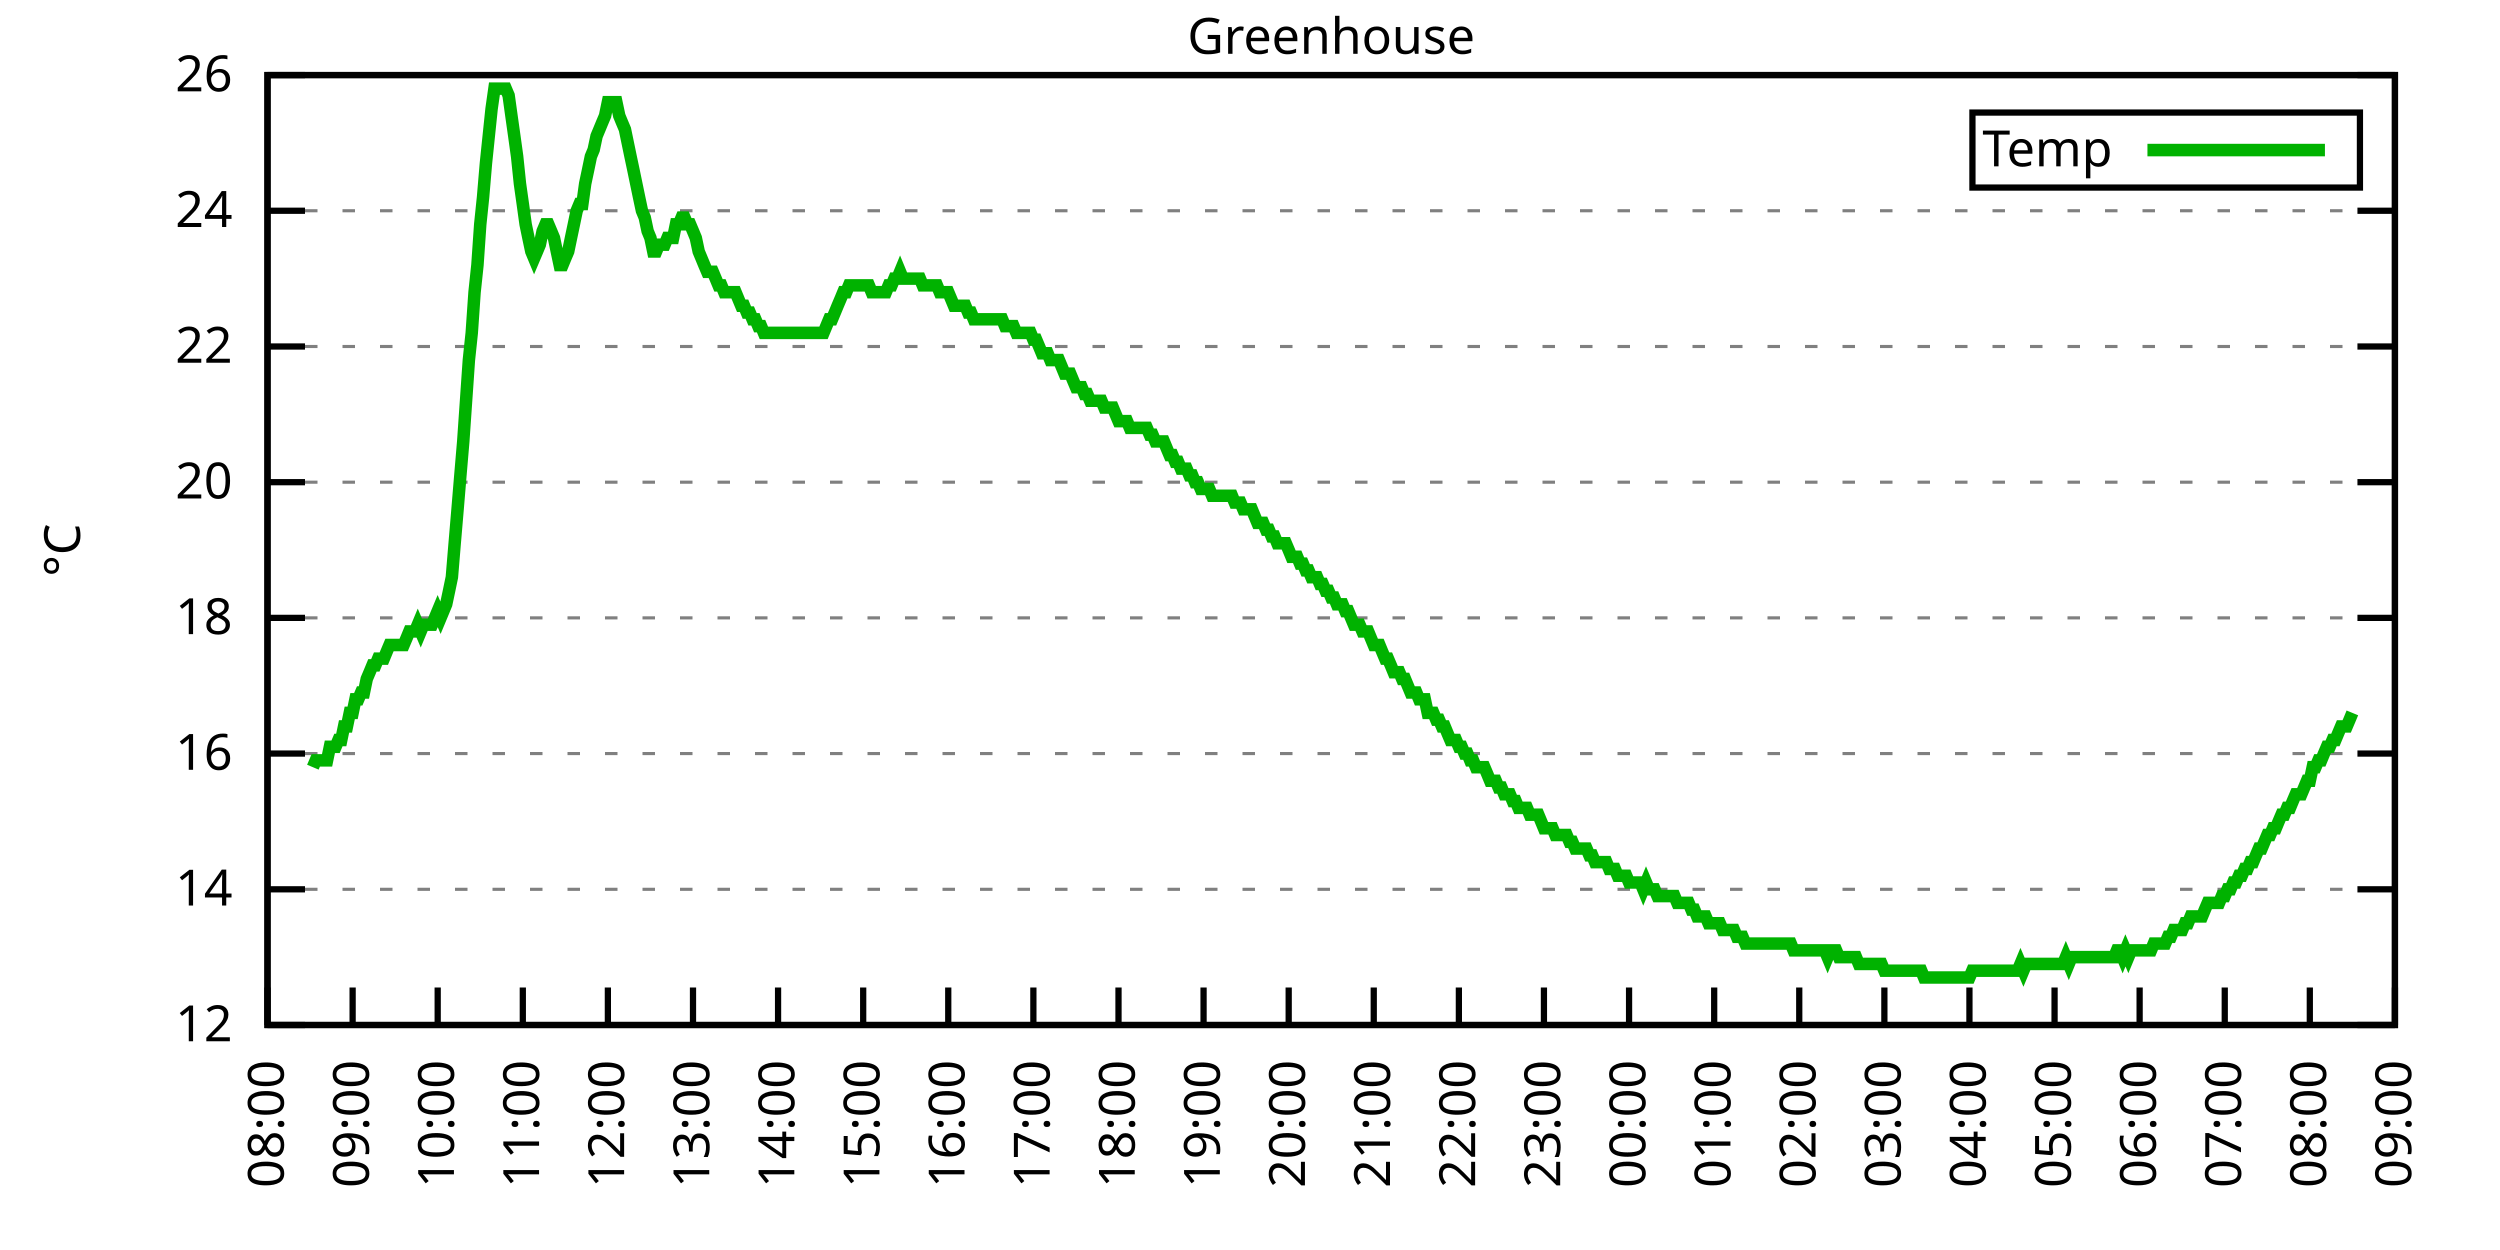
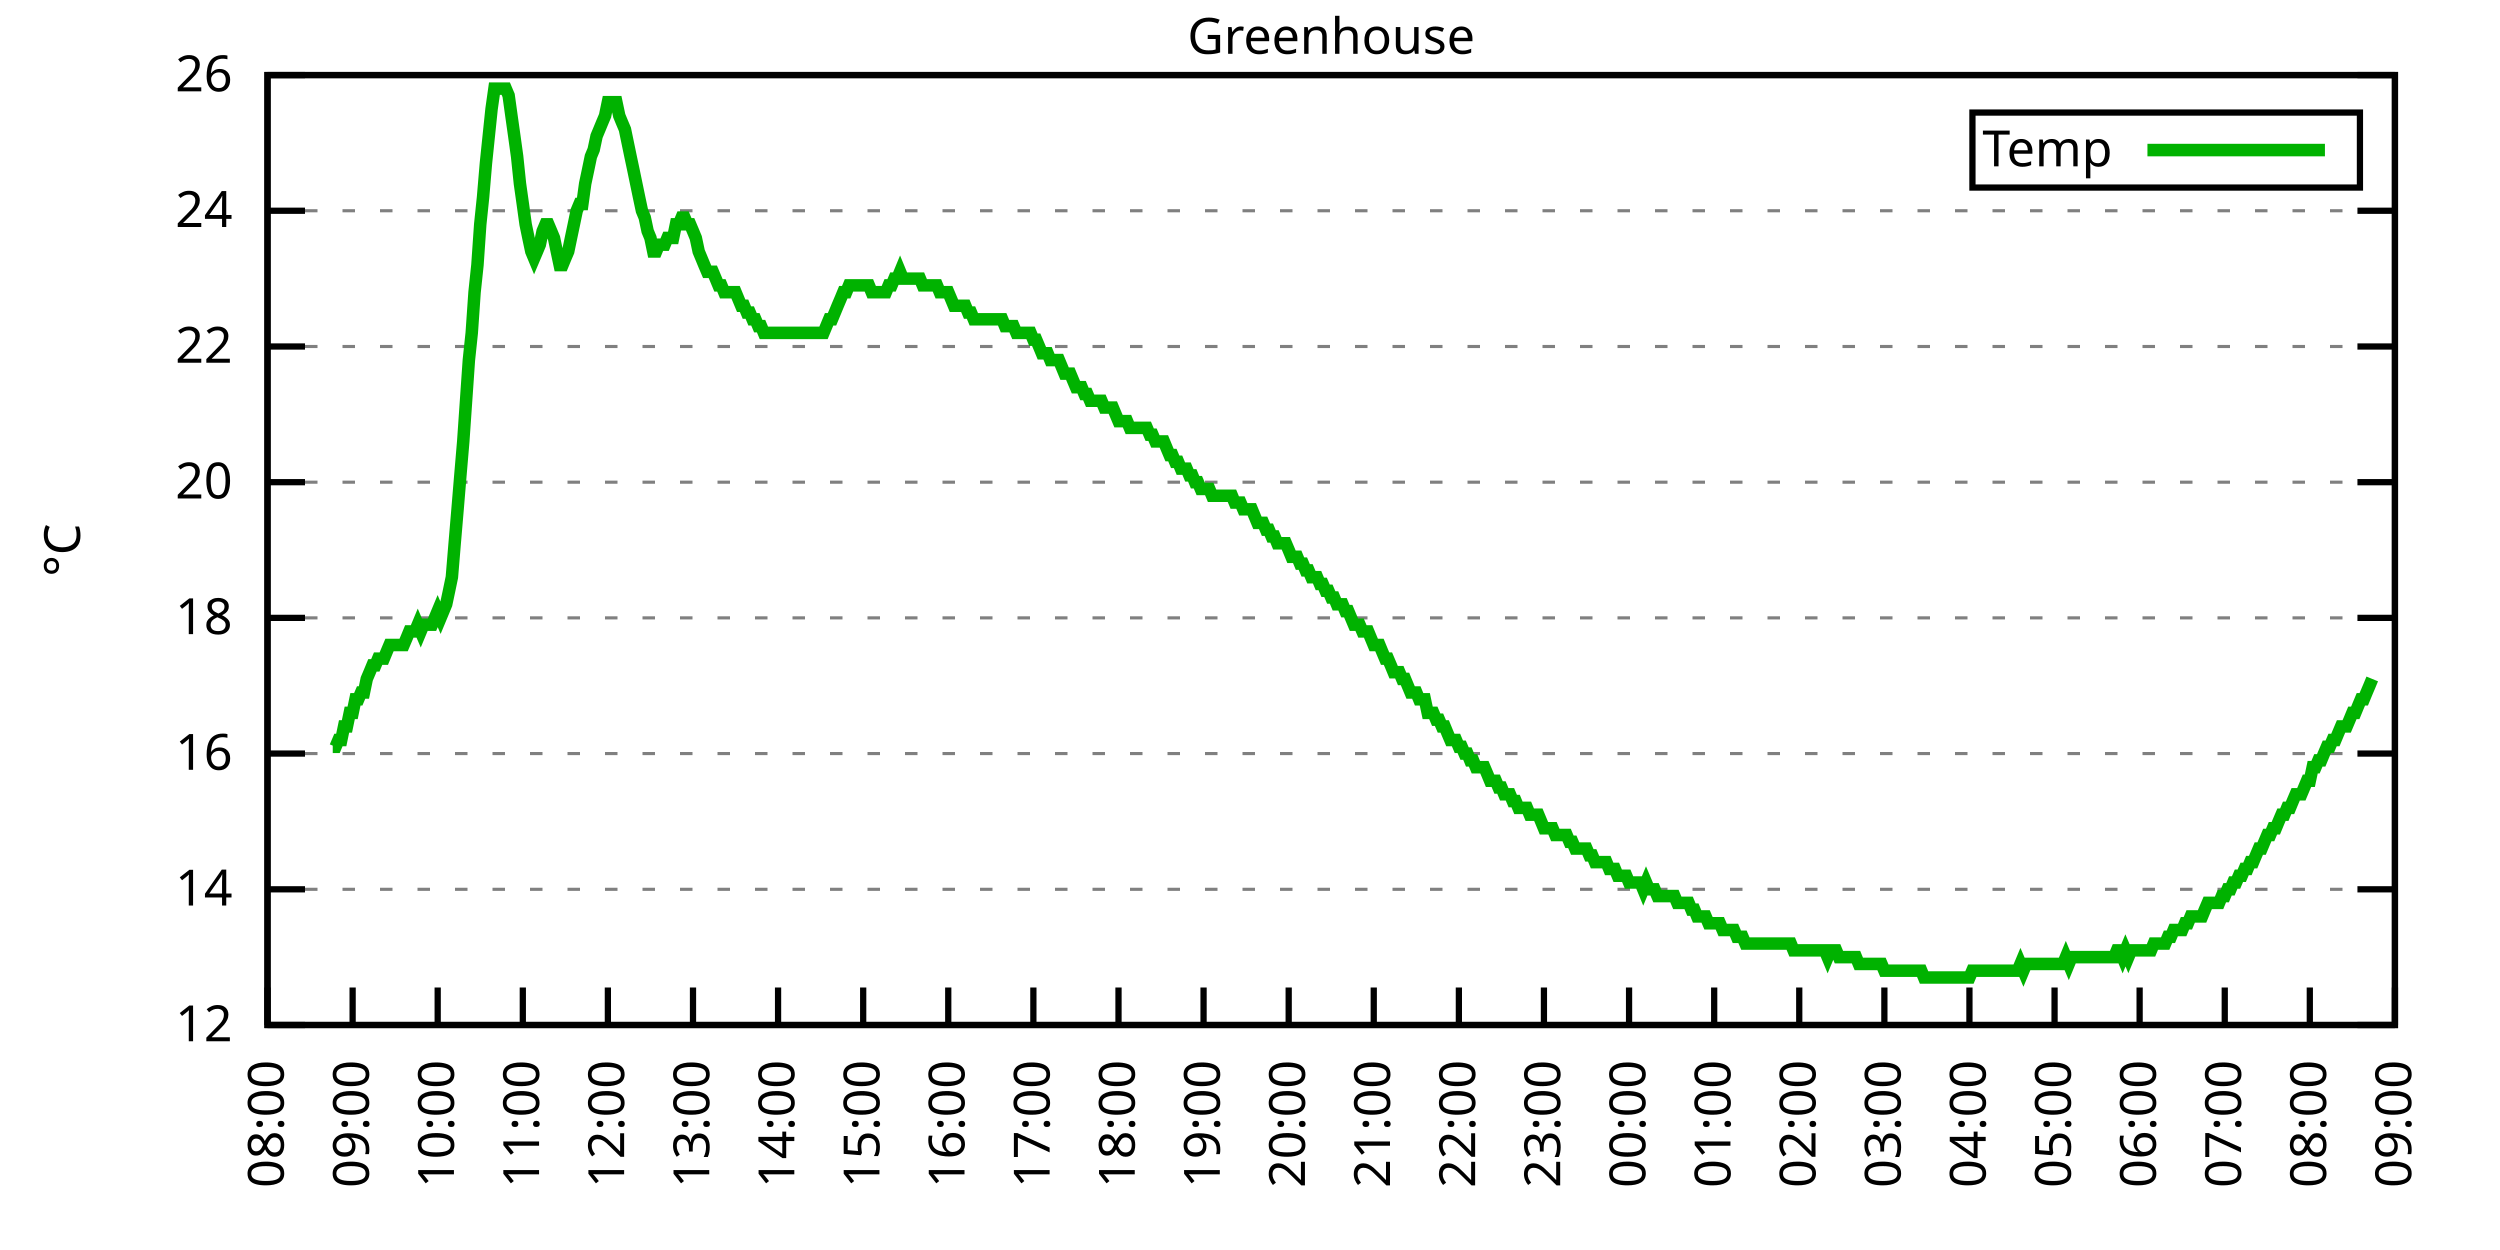
<svg xmlns="http://www.w3.org/2000/svg" xmlns:xlink="http://www.w3.org/1999/xlink" width="400" height="200" viewBox="0 0 400 200">
  <g id="gnuplot_canvas">
    <rect x="0" y="0" width="400" height="200" fill="none" />
    <defs>
      <circle id="gpDot" r="0.5" stroke-width="0.5" stroke="currentColor" />
      <path id="gpPt0" stroke-width="0.333" stroke="currentColor" d="M-1,0 h2 M0,-1 v2" />
      <path id="gpPt1" stroke-width="0.333" stroke="currentColor" d="M-1,-1 L1,1 M1,-1 L-1,1" />
      <path id="gpPt2" stroke-width="0.333" stroke="currentColor" d="M-1,0 L1,0 M0,-1 L0,1 M-1,-1 L1,1 M-1,1 L1,-1" />
      <rect id="gpPt3" stroke-width="0.333" stroke="currentColor" x="-1" y="-1" width="2" height="2" />
      <rect id="gpPt4" stroke-width="0.333" stroke="currentColor" fill="currentColor" x="-1" y="-1" width="2" height="2" />
      <circle id="gpPt5" stroke-width="0.333" stroke="currentColor" cx="0" cy="0" r="1" />
      <use xlink:href="#gpPt5" id="gpPt6" fill="currentColor" stroke="none" />
      <path id="gpPt7" stroke-width="0.333" stroke="currentColor" d="M0,-1.33 L-1.33,0.67 L1.33,0.67 z" />
      <use xlink:href="#gpPt7" id="gpPt8" fill="currentColor" stroke="none" />
      <use xlink:href="#gpPt7" id="gpPt9" stroke="currentColor" transform="rotate(180)" />
      <use xlink:href="#gpPt9" id="gpPt10" fill="currentColor" stroke="none" />
      <use xlink:href="#gpPt3" id="gpPt11" stroke="currentColor" transform="rotate(45)" />
      <use xlink:href="#gpPt11" id="gpPt12" fill="currentColor" stroke="none" />
      <path id="gpPt13" stroke-width="0.333" stroke="currentColor" d="M0,1.330 L1.265,0.411 L0.782,-1.067 L-0.782,-1.076 L-1.265,0.411 z" />
      <use xlink:href="#gpPt13" id="gpPt14" fill="currentColor" stroke="none" />
      <filter id="textbox" filterUnits="objectBoundingBox" x="0" y="0" height="1" width="1">
        <feFlood flood-color="white" flood-opacity="1" result="bgnd" />
        <feComposite in="SourceGraphic" in2="bgnd" operator="atop" />
      </filter>
      <filter id="greybox" filterUnits="objectBoundingBox" x="0" y="0" height="1" width="1">
        <feFlood flood-color="lightgrey" flood-opacity="1" result="grey" />
        <feComposite in="SourceGraphic" in2="grey" operator="atop" />
      </filter>
    </defs>
    <g fill="none" color="white" stroke="currentColor" stroke-width="1.00" stroke-linecap="butt" stroke-linejoin="miter">
</g>
    <g fill="none" color="black" stroke="currentColor" stroke-width="1.00" stroke-linecap="butt" stroke-linejoin="miter">
      <g stroke="none" shape-rendering="crispEdges">
        <polygon fill="rgb(255, 255, 255)" points="42.80,164.00 383.18,164.00 383.18,12.02 42.80,12.02 " />
      </g>
    </g>
    <g fill="none" color="black" stroke="currentColor" stroke-width="1.00" stroke-linecap="butt" stroke-linejoin="miter">
</g>
    <g fill="none" color="black" stroke="black" stroke-width="0.50" stroke-linecap="butt" stroke-linejoin="miter">
</g>
    <g fill="none" color="gray" stroke="currentColor" stroke-width="0.50" stroke-linecap="butt" stroke-linejoin="miter">
      <path stroke="gray" stroke-dasharray="2,4" class="gridline" d="M42.80,164.00 L383.19,164.00  " />
    </g>
    <g fill="none" color="gray" stroke="gray" stroke-width="1.00" stroke-linecap="butt" stroke-linejoin="miter">
</g>
    <g fill="none" color="black" stroke="currentColor" stroke-width="1.00" stroke-linecap="butt" stroke-linejoin="miter">
      <path stroke="black" d="M42.80,164.00 L48.80,164.00 M383.19,164.00 L377.19,164.00  " />
      <g transform="translate(37.20,166.60)" stroke="none" fill="black" font-family="Sans" font-size="8.00" text-anchor="end">
        <text>
          <tspan font-family="Sans"> 12</tspan>
        </text>
      </g>
    </g>
    <g fill="none" color="black" stroke="currentColor" stroke-width="1.00" stroke-linecap="butt" stroke-linejoin="miter">
</g>
    <g fill="none" color="black" stroke="black" stroke-width="0.50" stroke-linecap="butt" stroke-linejoin="miter">
</g>
    <g fill="none" color="gray" stroke="currentColor" stroke-width="0.50" stroke-linecap="butt" stroke-linejoin="miter">
      <path stroke="gray" stroke-dasharray="2,4" class="gridline" d="M42.80,142.29 L383.19,142.29  " />
    </g>
    <g fill="none" color="gray" stroke="gray" stroke-width="1.00" stroke-linecap="butt" stroke-linejoin="miter">
</g>
    <g fill="none" color="black" stroke="currentColor" stroke-width="1.00" stroke-linecap="butt" stroke-linejoin="miter">
      <path stroke="black" d="M42.80,142.29 L48.80,142.29 M383.19,142.29 L377.19,142.29  " />
      <g transform="translate(37.20,144.89)" stroke="none" fill="black" font-family="Sans" font-size="8.00" text-anchor="end">
        <text>
          <tspan font-family="Sans"> 14</tspan>
        </text>
      </g>
    </g>
    <g fill="none" color="black" stroke="currentColor" stroke-width="1.00" stroke-linecap="butt" stroke-linejoin="miter">
</g>
    <g fill="none" color="black" stroke="black" stroke-width="0.50" stroke-linecap="butt" stroke-linejoin="miter">
</g>
    <g fill="none" color="gray" stroke="currentColor" stroke-width="0.50" stroke-linecap="butt" stroke-linejoin="miter">
      <path stroke="gray" stroke-dasharray="2,4" class="gridline" d="M42.80,120.57 L383.19,120.57  " />
    </g>
    <g fill="none" color="gray" stroke="gray" stroke-width="1.00" stroke-linecap="butt" stroke-linejoin="miter">
</g>
    <g fill="none" color="black" stroke="currentColor" stroke-width="1.00" stroke-linecap="butt" stroke-linejoin="miter">
      <path stroke="black" d="M42.80,120.57 L48.80,120.57 M383.19,120.57 L377.19,120.57  " />
      <g transform="translate(37.20,123.17)" stroke="none" fill="black" font-family="Sans" font-size="8.00" text-anchor="end">
        <text>
          <tspan font-family="Sans"> 16</tspan>
        </text>
      </g>
    </g>
    <g fill="none" color="black" stroke="currentColor" stroke-width="1.00" stroke-linecap="butt" stroke-linejoin="miter">
</g>
    <g fill="none" color="black" stroke="black" stroke-width="0.50" stroke-linecap="butt" stroke-linejoin="miter">
</g>
    <g fill="none" color="gray" stroke="currentColor" stroke-width="0.50" stroke-linecap="butt" stroke-linejoin="miter">
      <path stroke="gray" stroke-dasharray="2,4" class="gridline" d="M42.80,98.86 L383.19,98.86  " />
    </g>
    <g fill="none" color="gray" stroke="gray" stroke-width="1.00" stroke-linecap="butt" stroke-linejoin="miter">
</g>
    <g fill="none" color="black" stroke="currentColor" stroke-width="1.00" stroke-linecap="butt" stroke-linejoin="miter">
      <path stroke="black" d="M42.80,98.86 L48.80,98.86 M383.19,98.86 L377.19,98.86  " />
      <g transform="translate(37.20,101.46)" stroke="none" fill="black" font-family="Sans" font-size="8.00" text-anchor="end">
        <text>
          <tspan font-family="Sans"> 18</tspan>
        </text>
      </g>
    </g>
    <g fill="none" color="black" stroke="currentColor" stroke-width="1.00" stroke-linecap="butt" stroke-linejoin="miter">
</g>
    <g fill="none" color="black" stroke="black" stroke-width="0.50" stroke-linecap="butt" stroke-linejoin="miter">
</g>
    <g fill="none" color="gray" stroke="currentColor" stroke-width="0.50" stroke-linecap="butt" stroke-linejoin="miter">
      <path stroke="gray" stroke-dasharray="2,4" class="gridline" d="M42.80,77.15 L383.19,77.15  " />
    </g>
    <g fill="none" color="gray" stroke="gray" stroke-width="1.00" stroke-linecap="butt" stroke-linejoin="miter">
</g>
    <g fill="none" color="black" stroke="currentColor" stroke-width="1.00" stroke-linecap="butt" stroke-linejoin="miter">
      <path stroke="black" d="M42.80,77.15 L48.80,77.15 M383.19,77.15 L377.19,77.15  " />
      <g transform="translate(37.20,79.75)" stroke="none" fill="black" font-family="Sans" font-size="8.00" text-anchor="end">
        <text>
          <tspan font-family="Sans"> 20</tspan>
        </text>
      </g>
    </g>
    <g fill="none" color="black" stroke="currentColor" stroke-width="1.00" stroke-linecap="butt" stroke-linejoin="miter">
</g>
    <g fill="none" color="black" stroke="black" stroke-width="0.50" stroke-linecap="butt" stroke-linejoin="miter">
</g>
    <g fill="none" color="gray" stroke="currentColor" stroke-width="0.50" stroke-linecap="butt" stroke-linejoin="miter">
      <path stroke="gray" stroke-dasharray="2,4" class="gridline" d="M42.80,55.44 L383.19,55.44  " />
    </g>
    <g fill="none" color="gray" stroke="gray" stroke-width="1.00" stroke-linecap="butt" stroke-linejoin="miter">
</g>
    <g fill="none" color="black" stroke="currentColor" stroke-width="1.00" stroke-linecap="butt" stroke-linejoin="miter">
      <path stroke="black" d="M42.80,55.44 L48.80,55.44 M383.19,55.44 L377.19,55.44  " />
      <g transform="translate(37.20,58.04)" stroke="none" fill="black" font-family="Sans" font-size="8.00" text-anchor="end">
        <text>
          <tspan font-family="Sans"> 22</tspan>
        </text>
      </g>
    </g>
    <g fill="none" color="black" stroke="currentColor" stroke-width="1.00" stroke-linecap="butt" stroke-linejoin="miter">
</g>
    <g fill="none" color="black" stroke="black" stroke-width="0.50" stroke-linecap="butt" stroke-linejoin="miter">
</g>
    <g fill="none" color="gray" stroke="currentColor" stroke-width="0.50" stroke-linecap="butt" stroke-linejoin="miter">
      <path stroke="gray" stroke-dasharray="2,4" class="gridline" d="M42.80,33.72 L383.19,33.72  " />
    </g>
    <g fill="none" color="gray" stroke="gray" stroke-width="1.00" stroke-linecap="butt" stroke-linejoin="miter">
</g>
    <g fill="none" color="black" stroke="currentColor" stroke-width="1.00" stroke-linecap="butt" stroke-linejoin="miter">
      <path stroke="black" d="M42.80,33.72 L48.80,33.72 M383.19,33.72 L377.19,33.72  " />
      <g transform="translate(37.20,36.32)" stroke="none" fill="black" font-family="Sans" font-size="8.00" text-anchor="end">
        <text>
          <tspan font-family="Sans"> 24</tspan>
        </text>
      </g>
    </g>
    <g fill="none" color="black" stroke="currentColor" stroke-width="1.00" stroke-linecap="butt" stroke-linejoin="miter">
</g>
    <g fill="none" color="black" stroke="black" stroke-width="0.50" stroke-linecap="butt" stroke-linejoin="miter">
</g>
    <g fill="none" color="gray" stroke="currentColor" stroke-width="0.50" stroke-linecap="butt" stroke-linejoin="miter">
      <path stroke="gray" stroke-dasharray="2,4" class="gridline" d="M42.80,12.01 L383.19,12.01  " />
    </g>
    <g fill="none" color="gray" stroke="gray" stroke-width="1.00" stroke-linecap="butt" stroke-linejoin="miter">
</g>
    <g fill="none" color="black" stroke="currentColor" stroke-width="1.00" stroke-linecap="butt" stroke-linejoin="miter">
      <path stroke="black" d="M42.80,12.01 L48.80,12.01 M383.19,12.01 L377.19,12.01  " />
      <g transform="translate(37.20,14.61)" stroke="none" fill="black" font-family="Sans" font-size="8.00" text-anchor="end">
        <text>
          <tspan font-family="Sans"> 26</tspan>
        </text>
      </g>
    </g>
    <g fill="none" color="black" stroke="currentColor" stroke-width="1.00" stroke-linecap="butt" stroke-linejoin="miter">
      <path stroke="black" d="M42.80,164.00 L42.80,158.00  " />
      <g transform="translate(45.40,169.60) rotate(270.00)" stroke="none" fill="black" font-family="Sans" font-size="8.00" text-anchor="end">
        <text>
          <tspan font-family="Sans">08:00</tspan>
        </text>
      </g>
    </g>
    <g fill="none" color="black" stroke="currentColor" stroke-width="1.00" stroke-linecap="butt" stroke-linejoin="miter">
      <path stroke="black" d="M56.42,164.00 L56.42,158.00  " />
      <g transform="translate(59.02,169.60) rotate(270.00)" stroke="none" fill="black" font-family="Sans" font-size="8.00" text-anchor="end">
        <text>
          <tspan font-family="Sans">09:00</tspan>
        </text>
      </g>
    </g>
    <g fill="none" color="black" stroke="currentColor" stroke-width="1.00" stroke-linecap="butt" stroke-linejoin="miter">
      <path stroke="black" d="M70.03,164.00 L70.03,158.00  " />
      <g transform="translate(72.63,169.60) rotate(270.00)" stroke="none" fill="black" font-family="Sans" font-size="8.00" text-anchor="end">
        <text>
          <tspan font-family="Sans">10:00</tspan>
        </text>
      </g>
    </g>
    <g fill="none" color="black" stroke="currentColor" stroke-width="1.00" stroke-linecap="butt" stroke-linejoin="miter">
      <path stroke="black" d="M83.65,164.00 L83.65,158.00  " />
      <g transform="translate(86.25,169.60) rotate(270.00)" stroke="none" fill="black" font-family="Sans" font-size="8.00" text-anchor="end">
        <text>
          <tspan font-family="Sans">11:00</tspan>
        </text>
      </g>
    </g>
    <g fill="none" color="black" stroke="currentColor" stroke-width="1.00" stroke-linecap="butt" stroke-linejoin="miter">
      <path stroke="black" d="M97.26,164.00 L97.26,158.00  " />
      <g transform="translate(99.86,169.60) rotate(270.00)" stroke="none" fill="black" font-family="Sans" font-size="8.00" text-anchor="end">
        <text>
          <tspan font-family="Sans">12:00</tspan>
        </text>
      </g>
    </g>
    <g fill="none" color="black" stroke="currentColor" stroke-width="1.00" stroke-linecap="butt" stroke-linejoin="miter">
      <path stroke="black" d="M110.88,164.00 L110.88,158.00  " />
      <g transform="translate(113.48,169.60) rotate(270.00)" stroke="none" fill="black" font-family="Sans" font-size="8.00" text-anchor="end">
        <text>
          <tspan font-family="Sans">13:00</tspan>
        </text>
      </g>
    </g>
    <g fill="none" color="black" stroke="currentColor" stroke-width="1.00" stroke-linecap="butt" stroke-linejoin="miter">
      <path stroke="black" d="M124.49,164.00 L124.49,158.00  " />
      <g transform="translate(127.09,169.60) rotate(270.00)" stroke="none" fill="black" font-family="Sans" font-size="8.00" text-anchor="end">
        <text>
          <tspan font-family="Sans">14:00</tspan>
        </text>
      </g>
    </g>
    <g fill="none" color="black" stroke="currentColor" stroke-width="1.00" stroke-linecap="butt" stroke-linejoin="miter">
      <path stroke="black" d="M138.11,164.00 L138.11,158.00  " />
      <g transform="translate(140.71,169.60) rotate(270.00)" stroke="none" fill="black" font-family="Sans" font-size="8.00" text-anchor="end">
        <text>
          <tspan font-family="Sans">15:00</tspan>
        </text>
      </g>
    </g>
    <g fill="none" color="black" stroke="currentColor" stroke-width="1.00" stroke-linecap="butt" stroke-linejoin="miter">
      <path stroke="black" d="M151.72,164.00 L151.72,158.00  " />
      <g transform="translate(154.32,169.60) rotate(270.00)" stroke="none" fill="black" font-family="Sans" font-size="8.00" text-anchor="end">
        <text>
          <tspan font-family="Sans">16:00</tspan>
        </text>
      </g>
    </g>
    <g fill="none" color="black" stroke="currentColor" stroke-width="1.00" stroke-linecap="butt" stroke-linejoin="miter">
      <path stroke="black" d="M165.34,164.00 L165.34,158.00  " />
      <g transform="translate(167.94,169.60) rotate(270.00)" stroke="none" fill="black" font-family="Sans" font-size="8.00" text-anchor="end">
        <text>
          <tspan font-family="Sans">17:00</tspan>
        </text>
      </g>
    </g>
    <g fill="none" color="black" stroke="currentColor" stroke-width="1.00" stroke-linecap="butt" stroke-linejoin="miter">
      <path stroke="black" d="M178.96,164.00 L178.96,158.00  " />
      <g transform="translate(181.56,169.60) rotate(270.00)" stroke="none" fill="black" font-family="Sans" font-size="8.00" text-anchor="end">
        <text>
          <tspan font-family="Sans">18:00</tspan>
        </text>
      </g>
    </g>
    <g fill="none" color="black" stroke="currentColor" stroke-width="1.00" stroke-linecap="butt" stroke-linejoin="miter">
      <path stroke="black" d="M192.57,164.00 L192.57,158.00  " />
      <g transform="translate(195.17,169.60) rotate(270.00)" stroke="none" fill="black" font-family="Sans" font-size="8.00" text-anchor="end">
        <text>
          <tspan font-family="Sans">19:00</tspan>
        </text>
      </g>
    </g>
    <g fill="none" color="black" stroke="currentColor" stroke-width="1.00" stroke-linecap="butt" stroke-linejoin="miter">
      <path stroke="black" d="M206.19,164.00 L206.19,158.00  " />
      <g transform="translate(208.79,169.60) rotate(270.00)" stroke="none" fill="black" font-family="Sans" font-size="8.00" text-anchor="end">
        <text>
          <tspan font-family="Sans">20:00</tspan>
        </text>
      </g>
    </g>
    <g fill="none" color="black" stroke="currentColor" stroke-width="1.00" stroke-linecap="butt" stroke-linejoin="miter">
      <path stroke="black" d="M219.80,164.00 L219.80,158.00  " />
      <g transform="translate(222.40,169.60) rotate(270.00)" stroke="none" fill="black" font-family="Sans" font-size="8.00" text-anchor="end">
        <text>
          <tspan font-family="Sans">21:00</tspan>
        </text>
      </g>
    </g>
    <g fill="none" color="black" stroke="currentColor" stroke-width="1.00" stroke-linecap="butt" stroke-linejoin="miter">
      <path stroke="black" d="M233.42,164.00 L233.42,158.00  " />
      <g transform="translate(236.02,169.60) rotate(270.00)" stroke="none" fill="black" font-family="Sans" font-size="8.00" text-anchor="end">
        <text>
          <tspan font-family="Sans">22:00</tspan>
        </text>
      </g>
    </g>
    <g fill="none" color="black" stroke="currentColor" stroke-width="1.00" stroke-linecap="butt" stroke-linejoin="miter">
      <path stroke="black" d="M247.03,164.00 L247.03,158.00  " />
      <g transform="translate(249.63,169.60) rotate(270.00)" stroke="none" fill="black" font-family="Sans" font-size="8.00" text-anchor="end">
        <text>
          <tspan font-family="Sans">23:00</tspan>
        </text>
      </g>
    </g>
    <g fill="none" color="black" stroke="currentColor" stroke-width="1.00" stroke-linecap="butt" stroke-linejoin="miter">
      <path stroke="black" d="M260.65,164.00 L260.65,158.00  " />
      <g transform="translate(263.25,169.60) rotate(270.00)" stroke="none" fill="black" font-family="Sans" font-size="8.00" text-anchor="end">
        <text>
          <tspan font-family="Sans">00:00</tspan>
        </text>
      </g>
    </g>
    <g fill="none" color="black" stroke="currentColor" stroke-width="1.00" stroke-linecap="butt" stroke-linejoin="miter">
      <path stroke="black" d="M274.27,164.00 L274.27,158.00  " />
      <g transform="translate(276.87,169.60) rotate(270.00)" stroke="none" fill="black" font-family="Sans" font-size="8.00" text-anchor="end">
        <text>
          <tspan font-family="Sans">01:00</tspan>
        </text>
      </g>
    </g>
    <g fill="none" color="black" stroke="currentColor" stroke-width="1.00" stroke-linecap="butt" stroke-linejoin="miter">
      <path stroke="black" d="M287.88,164.00 L287.88,158.00  " />
      <g transform="translate(290.48,169.60) rotate(270.00)" stroke="none" fill="black" font-family="Sans" font-size="8.00" text-anchor="end">
        <text>
          <tspan font-family="Sans">02:00</tspan>
        </text>
      </g>
    </g>
    <g fill="none" color="black" stroke="currentColor" stroke-width="1.00" stroke-linecap="butt" stroke-linejoin="miter">
      <path stroke="black" d="M301.50,164.00 L301.50,158.00  " />
      <g transform="translate(304.10,169.60) rotate(270.00)" stroke="none" fill="black" font-family="Sans" font-size="8.00" text-anchor="end">
        <text>
          <tspan font-family="Sans">03:00</tspan>
        </text>
      </g>
    </g>
    <g fill="none" color="black" stroke="currentColor" stroke-width="1.00" stroke-linecap="butt" stroke-linejoin="miter">
      <path stroke="black" d="M315.11,164.00 L315.11,158.00  " />
      <g transform="translate(317.71,169.60) rotate(270.00)" stroke="none" fill="black" font-family="Sans" font-size="8.00" text-anchor="end">
        <text>
          <tspan font-family="Sans">04:00</tspan>
        </text>
      </g>
    </g>
    <g fill="none" color="black" stroke="currentColor" stroke-width="1.00" stroke-linecap="butt" stroke-linejoin="miter">
      <path stroke="black" d="M328.73,164.00 L328.73,158.00  " />
      <g transform="translate(331.33,169.60) rotate(270.00)" stroke="none" fill="black" font-family="Sans" font-size="8.00" text-anchor="end">
        <text>
          <tspan font-family="Sans">05:00</tspan>
        </text>
      </g>
    </g>
    <g fill="none" color="black" stroke="currentColor" stroke-width="1.00" stroke-linecap="butt" stroke-linejoin="miter">
      <path stroke="black" d="M342.34,164.00 L342.34,158.00  " />
      <g transform="translate(344.94,169.60) rotate(270.00)" stroke="none" fill="black" font-family="Sans" font-size="8.00" text-anchor="end">
        <text>
          <tspan font-family="Sans">06:00</tspan>
        </text>
      </g>
    </g>
    <g fill="none" color="black" stroke="currentColor" stroke-width="1.00" stroke-linecap="butt" stroke-linejoin="miter">
      <path stroke="black" d="M355.96,164.00 L355.96,158.00  " />
      <g transform="translate(358.56,169.60) rotate(270.00)" stroke="none" fill="black" font-family="Sans" font-size="8.00" text-anchor="end">
        <text>
          <tspan font-family="Sans">07:00</tspan>
        </text>
      </g>
    </g>
    <g fill="none" color="black" stroke="currentColor" stroke-width="1.00" stroke-linecap="butt" stroke-linejoin="miter">
      <path stroke="black" d="M369.57,164.00 L369.57,158.00  " />
      <g transform="translate(372.17,169.60) rotate(270.00)" stroke="none" fill="black" font-family="Sans" font-size="8.00" text-anchor="end">
        <text>
          <tspan font-family="Sans">08:00</tspan>
        </text>
      </g>
    </g>
    <g fill="none" color="black" stroke="currentColor" stroke-width="1.00" stroke-linecap="butt" stroke-linejoin="miter">
      <path stroke="black" d="M383.19,164.00 L383.19,158.00  " />
      <g transform="translate(385.79,169.60) rotate(270.00)" stroke="none" fill="black" font-family="Sans" font-size="8.00" text-anchor="end">
        <text>
          <tspan font-family="Sans">09:00</tspan>
        </text>
      </g>
    </g>
    <g fill="none" color="black" stroke="currentColor" stroke-width="1.00" stroke-linecap="butt" stroke-linejoin="miter">
</g>
    <g fill="none" color="black" stroke="currentColor" stroke-width="1.00" stroke-linecap="butt" stroke-linejoin="miter">
      <path stroke="black" d="M42.80,12.01 L42.80,164.00 L383.19,164.00 L383.19,12.01 L42.80,12.01 Z  " />
    </g>
    <g fill="none" color="black" stroke="currentColor" stroke-width="1.00" stroke-linecap="butt" stroke-linejoin="miter">
</g>
    <g fill="none" color="black" stroke="currentColor" stroke-width="1.00" stroke-linecap="butt" stroke-linejoin="miter">
      <path stroke="black" d="M315.59,30.01 L315.59,18.01 L377.59,18.01 L377.59,30.01 L315.59,30.01 Z  " />
    </g>
    <g id="Greenhouse_plot_1">
      <g fill="none" color="white" stroke="black" stroke-width="2.00" stroke-linecap="butt" stroke-linejoin="miter">
</g>
      <g fill="none" color="black" stroke="currentColor" stroke-width="2.00" stroke-linecap="butt" stroke-linejoin="miter">
        <g transform="translate(337.99,26.61)" stroke="none" fill="black" font-family="Sans" font-size="8.00" text-anchor="end">
          <text>
            <tspan font-family="Sans">Temp</tspan>
          </text>
        </g>
      </g>
      <g fill="none" color="black" stroke="currentColor" stroke-width="2.00" stroke-linecap="butt" stroke-linejoin="miter">
-         <path stroke="rgb(  0, 178,   0)" d="M343.59,24.01 L371.99,24.01 M50.06,122.75 L50.52,121.66 L50.97,121.66 L51.42,121.66 L51.88,121.66 L52.33,121.66   L52.78,119.49 L53.24,119.49 L53.69,119.49 L54.15,118.40 L54.60,118.40 L55.05,116.23 L55.51,116.23 L55.96,114.06   L56.42,114.06 L56.87,111.89 L57.32,111.89 L57.78,110.80 L58.23,110.80 L58.68,108.63 L59.14,107.55 L59.59,106.46   L60.05,106.46 L60.50,105.38 L60.95,105.38 L61.41,105.38 L61.86,104.29 L62.32,103.20 L62.77,103.20 L63.22,103.20   L63.68,103.20 L64.13,103.20 L64.58,103.20 L65.04,102.12 L65.49,101.03 L65.95,101.03 L66.40,101.03 L66.85,99.95   L67.31,101.03 L67.76,99.95 L68.22,99.95 L68.67,99.95 L69.12,99.95 L69.58,98.86 L70.03,97.78 L70.49,98.86   L70.94,97.78 L71.39,96.69 L71.85,94.52 L72.30,92.35 L72.75,86.92 L73.21,81.49 L73.66,76.06 L74.12,70.63   L74.57,64.12 L75.02,57.61 L75.48,53.26 L75.93,46.75 L76.39,42.41 L76.84,35.89 L77.29,31.55 L77.75,26.12   L78.20,21.78 L78.65,17.44 L79.11,14.18 L79.56,14.18 L80.02,14.18 L80.47,14.18 L80.92,14.18 L81.38,15.27   L81.83,18.52 L82.29,21.78 L82.74,25.04 L83.19,29.38 L83.65,32.64 L84.10,35.89 L84.55,38.07 L85.01,40.24   L85.46,41.32 L85.92,40.24 L86.37,39.15 L86.82,36.98 L87.28,35.89 L87.73,35.89 L88.19,36.98 L88.64,38.07   L89.09,40.24 L89.55,42.41 L90.00,42.41 L90.45,41.32 L90.91,40.24 L91.36,38.07 L91.82,35.89 L92.27,33.72   L92.72,32.64 L93.18,32.64 L93.63,29.38 L94.09,27.21 L94.54,25.04 L94.99,23.95 L95.45,21.78 L95.90,20.70   L96.35,19.61 L96.81,18.52 L97.26,16.35 L97.72,16.35 L98.17,16.35 L98.62,16.35 L99.08,18.52 L99.53,19.61   L99.99,20.70 L100.44,22.87 L100.89,25.04 L101.35,27.21 L101.80,29.38 L102.25,31.55 L102.71,33.72 L103.16,34.81   L103.62,36.98 L104.07,38.07 L104.52,40.24 L104.98,40.24 L105.43,39.15 L105.89,39.15 L106.34,39.15 L106.79,38.07   L107.25,38.07 L107.70,38.07 L108.15,35.89 L108.61,35.89 L109.06,34.81 L109.52,34.81 L109.97,35.89 L110.42,35.89   L110.88,36.98 L111.33,38.07 L111.79,40.24 L112.24,41.32 L112.69,42.41 L113.15,43.49 L113.60,43.49 L114.05,43.49   L114.51,44.58 L114.96,45.66 L115.42,45.66 L115.87,46.75 L116.32,46.75 L116.78,46.75 L117.23,46.75 L117.69,46.75   L118.14,47.84 L118.59,48.92 L119.05,48.92 L119.50,50.01 L119.96,50.01 L120.41,51.09 L120.86,51.09 L121.32,52.18   L121.77,52.18 L122.22,53.26 L122.68,53.26 L123.13,53.26 L123.59,53.26 L124.04,53.26 L124.49,53.26 L124.95,53.26   L125.40,53.26 L125.86,53.26 L126.31,53.26 L126.76,53.26 L127.22,53.26 L127.67,53.26 L128.12,53.26 L128.58,53.26   L129.03,53.26 L129.49,53.26 L129.94,53.26 L130.39,53.26 L130.85,53.26 L131.30,53.26 L131.76,53.26 L132.21,52.18   L132.66,51.09 L133.12,51.09 L133.57,50.01 L134.02,48.92 L134.48,47.84 L134.93,46.75 L135.39,46.75 L135.84,45.66   L136.29,45.66 L136.75,45.66 L137.20,45.66 L137.66,45.66 L138.11,45.66 L138.56,45.66 L139.02,45.66 L139.47,46.75   L139.92,46.75 L140.38,46.75 L140.83,46.75 L141.29,46.75 L141.74,46.75 L142.19,45.66 L142.65,45.66 L143.10,44.58   L143.56,44.58 L144.01,43.49 L144.46,44.58 L144.92,44.58 L145.37,44.58 L145.82,44.58 L146.28,44.58 L146.73,44.58   L147.19,44.58 L147.64,45.66 L148.09,45.66 L148.55,45.66 L149.00,45.66 L149.46,45.66 L149.91,45.66 L150.36,46.75   L150.82,46.75 L151.27,46.75 L151.72,46.75 L152.18,47.84 L152.63,48.92 L153.09,48.92 L153.54,48.92 L153.99,48.92   L154.45,48.92 L154.90,50.01 L155.36,50.01 L155.81,51.09 L156.26,51.09 L156.72,51.09 L157.17,51.09 L157.62,51.09   L158.08,51.09 L158.53,51.09 L158.99,51.09 L159.44,51.09 L159.89,51.09 L160.35,51.09 L160.80,52.18 L161.26,52.18   L161.71,52.18 L162.16,52.18 L162.62,53.26 L163.07,53.26 L163.52,53.26 L163.98,53.26 L164.43,53.26 L164.89,53.26   L165.34,54.35 L165.79,54.35 L166.25,55.44 L166.70,56.52 L167.16,56.52 L167.61,56.52 L168.06,57.61 L168.52,57.61   L168.97,57.61 L169.43,57.61 L169.88,58.69 L170.33,59.78 L170.79,59.78 L171.24,59.78 L171.69,60.86 L172.15,61.95   L172.60,61.95 L173.06,61.95 L173.51,63.04 L173.96,63.04 L174.42,64.12 L174.87,64.12 L175.33,64.12 L175.78,64.12   L176.23,64.12 L176.69,65.21 L177.14,65.21 L177.59,65.21 L178.05,65.21 L178.50,66.29 L178.96,67.38 L179.41,67.38   L179.86,67.38 L180.32,67.38 L180.77,68.46 L181.23,68.46 L181.68,68.46 L182.13,68.46 L182.59,68.46 L183.04,68.46   L183.49,68.46 L183.95,69.55 L184.40,69.55 L184.86,70.63 L185.31,70.63 L185.76,70.63 L186.22,70.63 L186.67,71.72   L187.13,72.81 L187.58,72.81 L188.03,73.89 L188.49,73.89 L188.94,74.98 L189.39,74.98 L189.85,74.98 L190.30,76.06   L190.76,76.06 L191.21,77.15 L191.66,77.15 L192.12,78.23 L192.57,78.23 L193.03,78.23 L193.48,78.23 L193.93,79.32   L194.39,79.32 L194.84,79.32 L195.29,79.32 L195.75,79.32 L196.20,79.32 L196.66,79.32 L197.11,79.32 L197.56,80.41   L198.02,80.41 L198.47,80.41 L198.93,81.49 L199.38,81.49 L199.83,81.49 L200.29,81.49 L200.74,82.58 L201.19,83.66   L201.65,83.66 L202.10,83.66 L202.56,84.75 L203.01,84.75 L203.46,85.83 L203.92,85.83 L204.37,86.92 L204.83,86.92   L205.28,86.92 L205.73,86.92 L206.19,88.00 L206.64,89.09 L207.09,89.09 L207.55,89.09 L208.00,90.18 L208.46,90.18   L208.91,91.26 L209.36,91.26 L209.82,92.35 L210.27,92.35 L210.73,92.35 L211.18,93.43 L211.63,93.43 L212.09,94.52   L212.54,94.52 L213.00,95.60 L213.45,95.60 L213.90,96.69 L214.36,96.69 L214.81,96.69 L215.26,97.78 L215.72,97.78   L216.17,98.86 L216.63,99.95 L217.08,99.95 L217.53,99.95 L217.99,101.03 L218.44,101.03 L218.90,101.03 L219.35,102.12   L219.80,103.20 L220.26,103.20 L220.71,103.20 L221.16,104.29 L221.62,105.38 L222.07,105.38 L222.53,106.46 L222.98,107.55   L223.43,107.55 L223.89,107.55 L224.34,108.63 L224.80,108.63 L225.25,109.72 L225.70,110.80 L226.16,110.80 L226.61,110.80   L227.06,111.89 L227.52,111.89 L227.97,111.89 L228.43,114.06 L228.88,114.06 L229.33,114.06 L229.79,115.15 L230.24,115.15   L230.70,116.23 L231.15,116.23 L231.60,117.32 L232.06,118.40 L232.51,118.40 L232.96,118.40 L233.42,119.49 L233.87,119.49   L234.33,120.57 L234.78,120.57 L235.23,121.66 L235.69,121.66 L236.14,122.75 L236.60,122.75 L237.05,122.75 L237.50,122.75   L237.96,123.83 L238.41,124.92 L238.86,124.92 L239.32,124.92 L239.77,126.00 L240.23,126.00 L240.68,127.09 L241.13,127.09   L241.59,127.09 L242.04,128.17 L242.50,128.17 L242.95,129.26 L243.40,129.26 L243.86,129.26 L244.31,129.26 L244.76,130.35   L245.22,130.35 L245.67,130.35 L246.13,130.35 L246.58,131.43 L247.03,132.52 L247.49,132.52 L247.94,132.52 L248.40,132.52   L248.85,133.60 L249.30,133.60 L249.76,133.60 L250.21,133.60 L250.66,133.60 L251.12,134.69 L251.57,134.69 L252.03,135.77   L252.48,135.77 L252.93,135.77 L253.39,135.77 L253.84,135.77 L254.30,136.86 L254.75,136.86 L255.20,137.94 L255.66,137.94   L256.11,137.94 L256.56,137.94 L257.02,137.94 L257.47,139.03 L257.93,139.03 L258.38,139.03 L258.83,140.12 L259.29,140.12   L259.74,140.12 L260.20,140.12 L260.65,141.20 L261.10,141.20 L261.56,141.20 L262.01,141.20 L262.47,141.20 L262.92,142.29   L263.37,141.20 L263.83,142.29 L264.28,142.29 L264.73,142.29 L265.19,143.37 L265.64,143.37 L266.10,143.37 L266.55,143.37   L267.00,143.37 L267.46,143.37 L267.91,143.37 L268.37,144.46 L268.82,144.46 L269.27,144.46 L269.73,144.46 L270.18,144.46   L270.63,145.54 L271.09,145.54 L271.54,146.63 L272.00,146.63 L272.45,146.63 L272.90,146.63 L273.36,147.72 L273.81,147.72   L274.27,147.72 L274.72,147.72 L275.17,147.72 L275.63,148.80 L276.08,148.80 L276.53,148.80 L276.99,148.80 L277.44,148.80   L277.90,149.89 L278.35,149.89 L278.80,149.89 L279.26,150.97 L279.71,150.97 L280.17,150.97 L280.62,150.97 L281.07,150.97   L281.53,150.97 L281.98,150.97 L282.43,150.97 L282.89,150.97 L283.34,150.97 L283.80,150.97 L284.25,150.97 L284.70,150.97   L285.16,150.97 L285.61,150.97 L286.07,150.97 L286.52,150.97 L286.97,152.06 L287.43,152.06 L287.88,152.06 L288.33,152.06   L288.79,152.06 L289.24,152.06 L289.70,152.06 L290.15,152.06 L290.60,152.06 L291.06,152.06 L291.51,152.06 L291.97,152.06   L292.42,153.14 L292.87,152.06 L293.33,152.06 L293.78,152.06 L294.23,153.14 L294.69,153.14 L295.14,153.14 L295.60,153.14   L296.05,153.14 L296.50,153.14 L296.96,153.14 L297.41,154.23 L297.87,154.23 L298.32,154.23 L298.77,154.23 L299.23,154.23   L299.68,154.23 L300.13,154.23 L300.59,154.23 L301.04,154.23 L301.50,155.31 L301.95,155.31 L302.40,155.31 L302.86,155.31   L303.31,155.31 L303.77,155.31 L304.22,155.31 L304.67,155.31 L305.13,155.31 L305.58,155.31 L306.03,155.31 L306.49,155.31   L306.94,155.31 L307.40,155.31 L307.85,156.40 L308.30,156.40 L308.76,156.40 L309.21,156.40 L309.67,156.40 L310.12,156.40   L310.57,156.40 L311.03,156.40 L311.48,156.40 L311.94,156.40 L312.39,156.40 L312.84,156.40 L313.30,156.40 L313.75,156.40   L314.20,156.40 L314.66,156.40 L315.11,156.40 L315.57,155.31 L316.02,155.31 L316.47,155.31 L316.93,155.31 L317.38,155.31   L317.84,155.31 L318.29,155.31 L318.74,155.31 L319.20,155.31 L319.65,155.31 L320.10,155.31 L320.56,155.31 L321.01,155.31   L321.47,155.31 L321.92,155.31 L322.37,155.31 L322.83,155.31 L323.28,154.23 L323.74,155.31 L324.19,154.23 L324.64,154.23   L325.10,154.23 L325.55,154.23 L326.00,154.23 L326.46,154.23 L326.91,154.23 L327.37,154.23 L327.82,154.23 L328.27,154.23   L328.73,154.23 L329.18,154.23 L329.64,154.23 L330.09,154.23 L330.54,153.14 L331.00,154.23 L331.45,153.14 L331.90,153.14   L332.36,153.14 L332.81,153.14 L333.27,153.14 L333.72,153.14 L334.17,153.14 L334.63,153.14 L335.08,153.14 L335.54,153.14   L335.99,153.14 L336.44,153.14 L336.90,153.14 L337.35,153.14 L337.80,153.14 L338.26,153.14 L338.71,152.06 L339.17,152.06   L339.62,153.14 L340.07,152.06 L340.53,153.14 L340.98,152.06 L341.44,152.06 L341.89,152.06 L342.34,152.06 L342.80,152.06   L343.25,152.06 L343.70,152.06 L344.16,152.06 L344.61,150.97 L345.07,150.97 L345.52,150.97 L345.97,150.97 L346.43,150.97   L346.88,149.89 L347.34,149.89 L347.79,148.80 L348.24,148.80 L348.70,148.80 L349.15,148.80 L349.60,147.72 L350.06,147.72   L350.51,146.63 L350.97,146.63 L351.42,146.63 L351.87,146.63 L352.33,146.63 L352.78,145.54 L353.24,144.46 L353.69,144.46   L354.14,144.46 L354.60,144.46 L355.05,144.46 L355.50,143.37 L355.96,143.37 L356.41,142.29 L356.87,142.29 L357.32,141.20   L357.77,141.20 L358.23,140.12 L358.68,140.12 L359.14,139.03 L359.59,139.03 L360.04,137.94 L360.50,137.94 L360.95,136.86   L361.41,135.77 L361.86,135.77 L362.31,134.69 L362.77,133.60 L363.22,133.60 L363.67,132.52 L364.13,132.52 L364.58,131.43   L365.04,130.35 L365.49,130.35 L365.94,129.26 L366.40,129.26 L366.85,128.17 L367.31,127.09 L367.76,127.09 L368.21,127.09   L368.67,126.00 L369.12,124.92 L369.57,124.92 L370.03,122.75 L370.48,122.75 L370.94,121.66 L371.39,121.66 L371.84,120.57   L372.30,119.49 L372.75,119.49 L373.21,118.40 L373.66,118.40 L374.11,117.32 L374.57,116.23 L375.02,116.23 L375.47,116.23   L375.93,115.15 L376.38,114.06  " />
+         <path stroke="rgb(  0, 178,   0)" d="M343.59,24.01 L371.99,24.01 M53.24,119.49 L53.69,119.49 L54.15,118.40 L54.60,118.40 L55.05,116.23 L55.51,116.23   L55.96,114.06 L56.42,114.06 L56.87,111.89 L57.32,111.89 L57.78,110.80 L58.23,110.80 L58.68,108.63 L59.14,107.55   L59.59,106.46 L60.05,106.46 L60.50,105.38 L60.95,105.38 L61.41,105.38 L61.86,104.29 L62.32,103.20 L62.77,103.20   L63.22,103.20 L63.68,103.20 L64.13,103.20 L64.58,103.20 L65.04,102.12 L65.49,101.03 L65.95,101.03 L66.40,101.03   L66.85,99.95 L67.31,101.03 L67.76,99.95 L68.22,99.95 L68.67,99.95 L69.12,99.95 L69.58,98.86 L70.03,97.78   L70.49,98.86 L70.94,97.78 L71.39,96.69 L71.85,94.52 L72.30,92.35 L72.75,86.92 L73.21,81.49 L73.66,76.06   L74.12,70.63 L74.57,64.12 L75.02,57.61 L75.48,53.26 L75.93,46.75 L76.39,42.41 L76.84,35.89 L77.29,31.55   L77.75,26.12 L78.20,21.78 L78.65,17.44 L79.11,14.18 L79.56,14.18 L80.02,14.18 L80.47,14.18 L80.92,14.18   L81.38,15.27 L81.83,18.52 L82.29,21.78 L82.74,25.04 L83.19,29.38 L83.65,32.64 L84.10,35.89 L84.55,38.07   L85.01,40.24 L85.46,41.32 L85.92,40.24 L86.37,39.15 L86.82,36.98 L87.28,35.89 L87.73,35.89 L88.19,36.98   L88.64,38.07 L89.09,40.24 L89.55,42.41 L90.00,42.41 L90.45,41.32 L90.91,40.24 L91.36,38.07 L91.82,35.89   L92.27,33.72 L92.72,32.64 L93.18,32.64 L93.63,29.38 L94.09,27.21 L94.54,25.04 L94.99,23.95 L95.45,21.78   L95.90,20.70 L96.35,19.61 L96.81,18.52 L97.26,16.35 L97.72,16.35 L98.17,16.35 L98.62,16.35 L99.08,18.52   L99.53,19.61 L99.99,20.70 L100.44,22.87 L100.89,25.04 L101.35,27.21 L101.80,29.38 L102.25,31.55 L102.71,33.72   L103.16,34.81 L103.62,36.98 L104.07,38.07 L104.52,40.24 L104.98,40.24 L105.43,39.15 L105.89,39.15 L106.34,39.15   L106.79,38.07 L107.25,38.07 L107.70,38.07 L108.15,35.89 L108.61,35.89 L109.06,34.81 L109.52,34.81 L109.97,35.89   L110.42,35.89 L110.88,36.98 L111.33,38.07 L111.79,40.24 L112.24,41.32 L112.69,42.41 L113.15,43.49 L113.60,43.49   L114.05,43.49 L114.51,44.58 L114.96,45.66 L115.42,45.66 L115.87,46.75 L116.32,46.75 L116.78,46.75 L117.23,46.75   L117.69,46.75 L118.14,47.84 L118.59,48.92 L119.05,48.92 L119.50,50.01 L119.96,50.01 L120.41,51.09 L120.86,51.09   L121.32,52.18 L121.77,52.18 L122.22,53.26 L122.68,53.26 L123.13,53.26 L123.59,53.26 L124.04,53.26 L124.49,53.26   L124.95,53.26 L125.40,53.26 L125.86,53.26 L126.31,53.26 L126.76,53.26 L127.22,53.26 L127.67,53.26 L128.12,53.26   L128.58,53.26 L129.03,53.26 L129.49,53.26 L129.94,53.26 L130.39,53.26 L130.85,53.26 L131.30,53.26 L131.76,53.26   L132.21,52.18 L132.66,51.09 L133.12,51.09 L133.57,50.01 L134.02,48.92 L134.48,47.84 L134.93,46.75 L135.39,46.75   L135.84,45.66 L136.29,45.66 L136.75,45.66 L137.20,45.66 L137.66,45.66 L138.11,45.66 L138.56,45.66 L139.02,45.66   L139.47,46.75 L139.92,46.75 L140.38,46.75 L140.83,46.75 L141.29,46.75 L141.74,46.75 L142.19,45.66 L142.65,45.66   L143.10,44.58 L143.56,44.58 L144.01,43.49 L144.46,44.58 L144.92,44.58 L145.37,44.58 L145.82,44.58 L146.28,44.58   L146.73,44.58 L147.19,44.58 L147.64,45.66 L148.09,45.66 L148.55,45.66 L149.00,45.66 L149.46,45.66 L149.91,45.66   L150.36,46.75 L150.82,46.75 L151.27,46.75 L151.72,46.75 L152.18,47.84 L152.63,48.92 L153.09,48.92 L153.54,48.92   L153.99,48.92 L154.45,48.92 L154.90,50.01 L155.36,50.01 L155.81,51.09 L156.26,51.09 L156.72,51.09 L157.17,51.09   L157.62,51.09 L158.08,51.09 L158.53,51.09 L158.99,51.09 L159.44,51.09 L159.89,51.09 L160.35,51.09 L160.80,52.18   L161.26,52.18 L161.71,52.18 L162.16,52.18 L162.62,53.26 L163.07,53.26 L163.52,53.26 L163.98,53.26 L164.43,53.26   L164.89,53.26 L165.34,54.35 L165.79,54.35 L166.25,55.44 L166.70,56.52 L167.16,56.52 L167.61,56.52 L168.06,57.61   L168.52,57.61 L168.97,57.61 L169.43,57.61 L169.88,58.69 L170.33,59.78 L170.79,59.78 L171.24,59.78 L171.69,60.86   L172.15,61.95 L172.60,61.95 L173.06,61.95 L173.51,63.04 L173.96,63.04 L174.42,64.12 L174.87,64.12 L175.33,64.12   L175.78,64.12 L176.23,64.12 L176.69,65.21 L177.14,65.21 L177.59,65.21 L178.05,65.21 L178.50,66.29 L178.96,67.38   L179.41,67.38 L179.86,67.38 L180.32,67.38 L180.77,68.46 L181.23,68.46 L181.68,68.46 L182.13,68.46 L182.59,68.46   L183.04,68.46 L183.49,68.46 L183.95,69.55 L184.40,69.55 L184.86,70.63 L185.31,70.63 L185.76,70.63 L186.22,70.63   L186.67,71.72 L187.13,72.81 L187.58,72.81 L188.03,73.89 L188.49,73.89 L188.94,74.98 L189.39,74.98 L189.85,74.98   L190.30,76.06 L190.76,76.06 L191.21,77.15 L191.66,77.15 L192.12,78.23 L192.57,78.23 L193.03,78.23 L193.48,78.23   L193.93,79.32 L194.39,79.32 L194.84,79.32 L195.29,79.32 L195.75,79.32 L196.20,79.32 L196.66,79.32 L197.11,79.32   L197.56,80.41 L198.02,80.41 L198.47,80.41 L198.93,81.49 L199.38,81.49 L199.83,81.49 L200.29,81.49 L200.74,82.58   L201.19,83.66 L201.65,83.66 L202.10,83.66 L202.56,84.75 L203.01,84.75 L203.46,85.83 L203.92,85.83 L204.37,86.92   L204.83,86.92 L205.28,86.92 L205.73,86.92 L206.19,88.00 L206.64,89.09 L207.09,89.09 L207.55,89.09 L208.00,90.18   L208.46,90.18 L208.91,91.26 L209.36,91.26 L209.82,92.35 L210.27,92.35 L210.73,92.35 L211.18,93.43 L211.63,93.43   L212.09,94.52 L212.54,94.52 L213.00,95.60 L213.45,95.60 L213.90,96.69 L214.36,96.69 L214.81,96.69 L215.26,97.78   L215.72,97.78 L216.17,98.86 L216.63,99.95 L217.08,99.95 L217.53,99.95 L217.99,101.03 L218.44,101.03 L218.90,101.03   L219.35,102.12 L219.80,103.20 L220.26,103.20 L220.71,103.20 L221.16,104.29 L221.62,105.38 L222.07,105.38 L222.53,106.46   L222.98,107.55 L223.43,107.55 L223.89,107.55 L224.34,108.63 L224.80,108.63 L225.25,109.72 L225.70,110.80 L226.16,110.80   L226.61,110.80 L227.06,111.89 L227.52,111.89 L227.97,111.89 L228.43,114.06 L228.88,114.06 L229.33,114.06 L229.79,115.15   L230.24,115.15 L230.70,116.23 L231.15,116.23 L231.60,117.32 L232.06,118.40 L232.51,118.40 L232.96,118.40 L233.42,119.49   L233.87,119.49 L234.33,120.57 L234.78,120.57 L235.23,121.66 L235.69,121.66 L236.14,122.75 L236.60,122.75 L237.05,122.75   L237.50,122.75 L237.96,123.83 L238.41,124.92 L238.86,124.92 L239.32,124.92 L239.77,126.00 L240.23,126.00 L240.68,127.09   L241.13,127.09 L241.59,127.09 L242.04,128.17 L242.50,128.17 L242.95,129.26 L243.40,129.26 L243.86,129.26 L244.31,129.26   L244.76,130.35 L245.22,130.35 L245.67,130.35 L246.13,130.35 L246.58,131.43 L247.03,132.52 L247.49,132.52 L247.94,132.52   L248.40,132.52 L248.85,133.60 L249.30,133.60 L249.76,133.60 L250.21,133.60 L250.66,133.60 L251.12,134.69 L251.57,134.69   L252.03,135.77 L252.48,135.77 L252.93,135.77 L253.39,135.77 L253.84,135.77 L254.30,136.86 L254.75,136.86 L255.20,137.94   L255.66,137.94 L256.11,137.94 L256.56,137.94 L257.02,137.94 L257.47,139.03 L257.93,139.03 L258.38,139.03 L258.83,140.12   L259.29,140.12 L259.74,140.12 L260.20,140.12 L260.65,141.20 L261.10,141.20 L261.56,141.20 L262.01,141.20 L262.47,141.20   L262.92,142.29 L263.37,141.20 L263.83,142.29 L264.28,142.29 L264.73,142.29 L265.19,143.37 L265.64,143.37 L266.10,143.37   L266.55,143.37 L267.00,143.37 L267.46,143.37 L267.91,143.37 L268.37,144.46 L268.82,144.46 L269.27,144.46 L269.73,144.46   L270.18,144.46 L270.63,145.54 L271.09,145.54 L271.54,146.63 L272.00,146.63 L272.45,146.63 L272.90,146.63 L273.36,147.72   L273.81,147.72 L274.27,147.72 L274.72,147.72 L275.17,147.72 L275.63,148.80 L276.08,148.80 L276.53,148.80 L276.99,148.80   L277.44,148.80 L277.90,149.89 L278.35,149.89 L278.80,149.89 L279.26,150.97 L279.71,150.97 L280.17,150.97 L280.62,150.97   L281.07,150.97 L281.53,150.97 L281.98,150.97 L282.43,150.97 L282.89,150.97 L283.34,150.97 L283.80,150.97 L284.25,150.97   L284.70,150.97 L285.16,150.97 L285.61,150.97 L286.07,150.97 L286.52,150.97 L286.97,152.06 L287.43,152.06 L287.88,152.06   L288.33,152.06 L288.79,152.06 L289.24,152.06 L289.70,152.06 L290.15,152.06 L290.60,152.06 L291.06,152.06 L291.51,152.06   L291.97,152.06 L292.42,153.14 L292.87,152.06 L293.33,152.06 L293.78,152.06 L294.23,153.14 L294.69,153.14 L295.14,153.14   L295.60,153.14 L296.05,153.14 L296.50,153.14 L296.96,153.14 L297.41,154.23 L297.87,154.23 L298.32,154.23 L298.77,154.23   L299.23,154.23 L299.68,154.23 L300.13,154.23 L300.59,154.23 L301.04,154.23 L301.50,155.31 L301.95,155.31 L302.40,155.31   L302.86,155.31 L303.31,155.31 L303.77,155.31 L304.22,155.31 L304.67,155.31 L305.13,155.31 L305.58,155.31 L306.03,155.31   L306.49,155.31 L306.94,155.31 L307.40,155.31 L307.85,156.40 L308.30,156.40 L308.76,156.40 L309.21,156.40 L309.67,156.40   L310.12,156.40 L310.57,156.40 L311.03,156.40 L311.48,156.40 L311.94,156.40 L312.39,156.40 L312.84,156.40 L313.30,156.40   L313.75,156.40 L314.20,156.40 L314.66,156.40 L315.11,156.40 L315.57,155.31 L316.02,155.31 L316.47,155.31 L316.93,155.31   L317.38,155.31 L317.84,155.31 L318.29,155.31 L318.74,155.31 L319.20,155.31 L319.65,155.31 L320.10,155.31 L320.56,155.31   L321.01,155.31 L321.47,155.31 L321.92,155.31 L322.37,155.31 L322.83,155.31 L323.28,154.23 L323.74,155.31 L324.19,154.23   L324.64,154.23 L325.10,154.23 L325.55,154.23 L326.00,154.23 L326.46,154.23 L326.91,154.23 L327.37,154.23 L327.82,154.23   L328.27,154.23 L328.73,154.23 L329.18,154.23 L329.64,154.23 L330.09,154.23 L330.54,153.14 L331.00,154.23 L331.45,153.14   L331.90,153.14 L332.36,153.14 L332.81,153.14 L333.27,153.14 L333.72,153.14 L334.17,153.14 L334.63,153.14 L335.08,153.14   L335.54,153.14 L335.99,153.14 L336.44,153.14 L336.90,153.14 L337.35,153.14 L337.80,153.14 L338.26,153.14 L338.71,152.06   L339.17,152.06 L339.62,153.14 L340.07,152.06 L340.53,153.14 L340.98,152.06 L341.44,152.06 L341.89,152.06 L342.34,152.06   L342.80,152.06 L343.25,152.06 L343.70,152.06 L344.16,152.06 L344.61,150.97 L345.07,150.97 L345.52,150.97 L345.97,150.97   L346.43,150.97 L346.88,149.89 L347.34,149.89 L347.79,148.80 L348.24,148.80 L348.70,148.80 L349.15,148.80 L349.60,147.72   L350.06,147.72 L350.51,146.63 L350.97,146.63 L351.42,146.63 L351.87,146.63 L352.33,146.63 L352.78,145.54 L353.24,144.46   L353.69,144.46 L354.14,144.46 L354.60,144.46 L355.05,144.46 L355.50,143.37 L355.96,143.37 L356.41,142.29 L356.87,142.29   L357.32,141.20 L357.77,141.20 L358.23,140.12 L358.68,140.12 L359.14,139.03 L359.59,139.03 L360.04,137.94 L360.50,137.94   L360.95,136.86 L361.41,135.77 L361.86,135.77 L362.31,134.69 L362.77,133.60 L363.22,133.60 L363.67,132.52 L364.13,132.52   L364.58,131.43 L365.04,130.35 L365.49,130.35 L365.94,129.26 L366.40,129.26 L366.85,128.17 L367.31,127.09 L367.76,127.09   L368.21,127.09 L368.67,126.00 L369.12,124.92 L369.57,124.92 L370.03,122.75 L370.48,122.75 L370.94,121.66 L371.39,121.66   L371.84,120.57 L372.30,119.49 L372.75,119.49 L373.21,118.40 L373.66,118.40 L374.11,117.32 L374.57,116.23 L375.02,116.23   L375.47,116.23 L375.93,115.15 L376.38,114.06 L376.84,114.06 L377.29,112.97 L377.74,111.89 L378.20,111.89 L378.65,110.80   L379.11,109.72 L379.56,108.63  " />
      </g>
    </g>
    <g fill="none" color="black" stroke="currentColor" stroke-width="2.00" stroke-linecap="butt" stroke-linejoin="miter">
</g>
    <g fill="none" color="black" stroke="black" stroke-width="1.00" stroke-linecap="butt" stroke-linejoin="miter">
</g>
    <g fill="none" color="black" stroke="currentColor" stroke-width="1.00" stroke-linecap="butt" stroke-linejoin="miter">
      <path stroke="black" d="M42.80,12.01 L42.80,164.00 L383.19,164.00 L383.19,12.01 L42.80,12.01 Z  " />
      <g transform="translate(12.80,88.01) rotate(270.00)" stroke="none" fill="black" font-family="Sans" font-size="8.00" text-anchor="middle">
        <text>
          <tspan font-family="Sans">°C</tspan>
        </text>
      </g>
    </g>
    <g fill="none" color="black" stroke="currentColor" stroke-width="1.00" stroke-linecap="butt" stroke-linejoin="miter">
</g>
    <g fill="none" color="black" stroke="currentColor" stroke-width="1.00" stroke-linecap="butt" stroke-linejoin="miter">
      <g transform="translate(212.99,8.61)" stroke="none" fill="black" font-family="Sans" font-size="8.00" text-anchor="middle">
        <text>
          <tspan font-family="Sans">Greenhouse</tspan>
        </text>
      </g>
    </g>
    <g fill="none" color="black" stroke="currentColor" stroke-width="1.00" stroke-linecap="butt" stroke-linejoin="miter">
</g>
  </g>
</svg>
